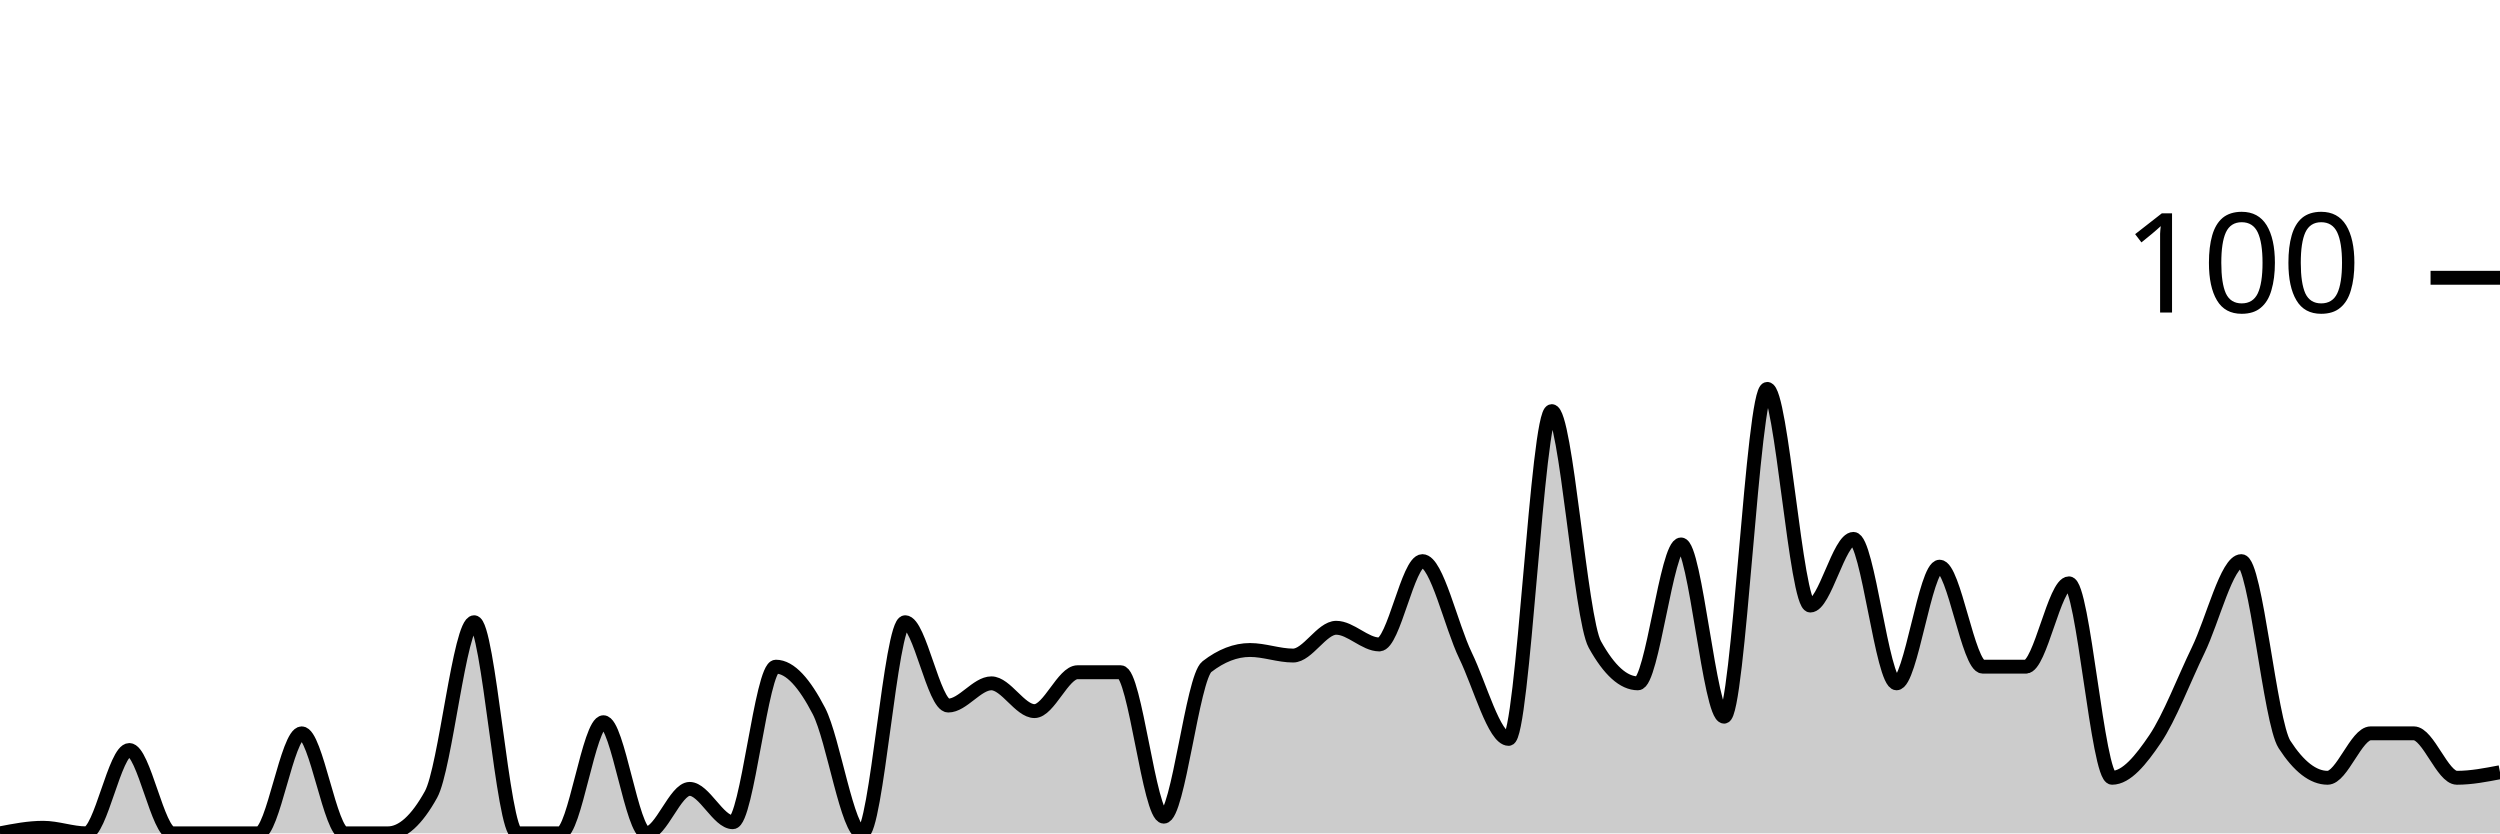
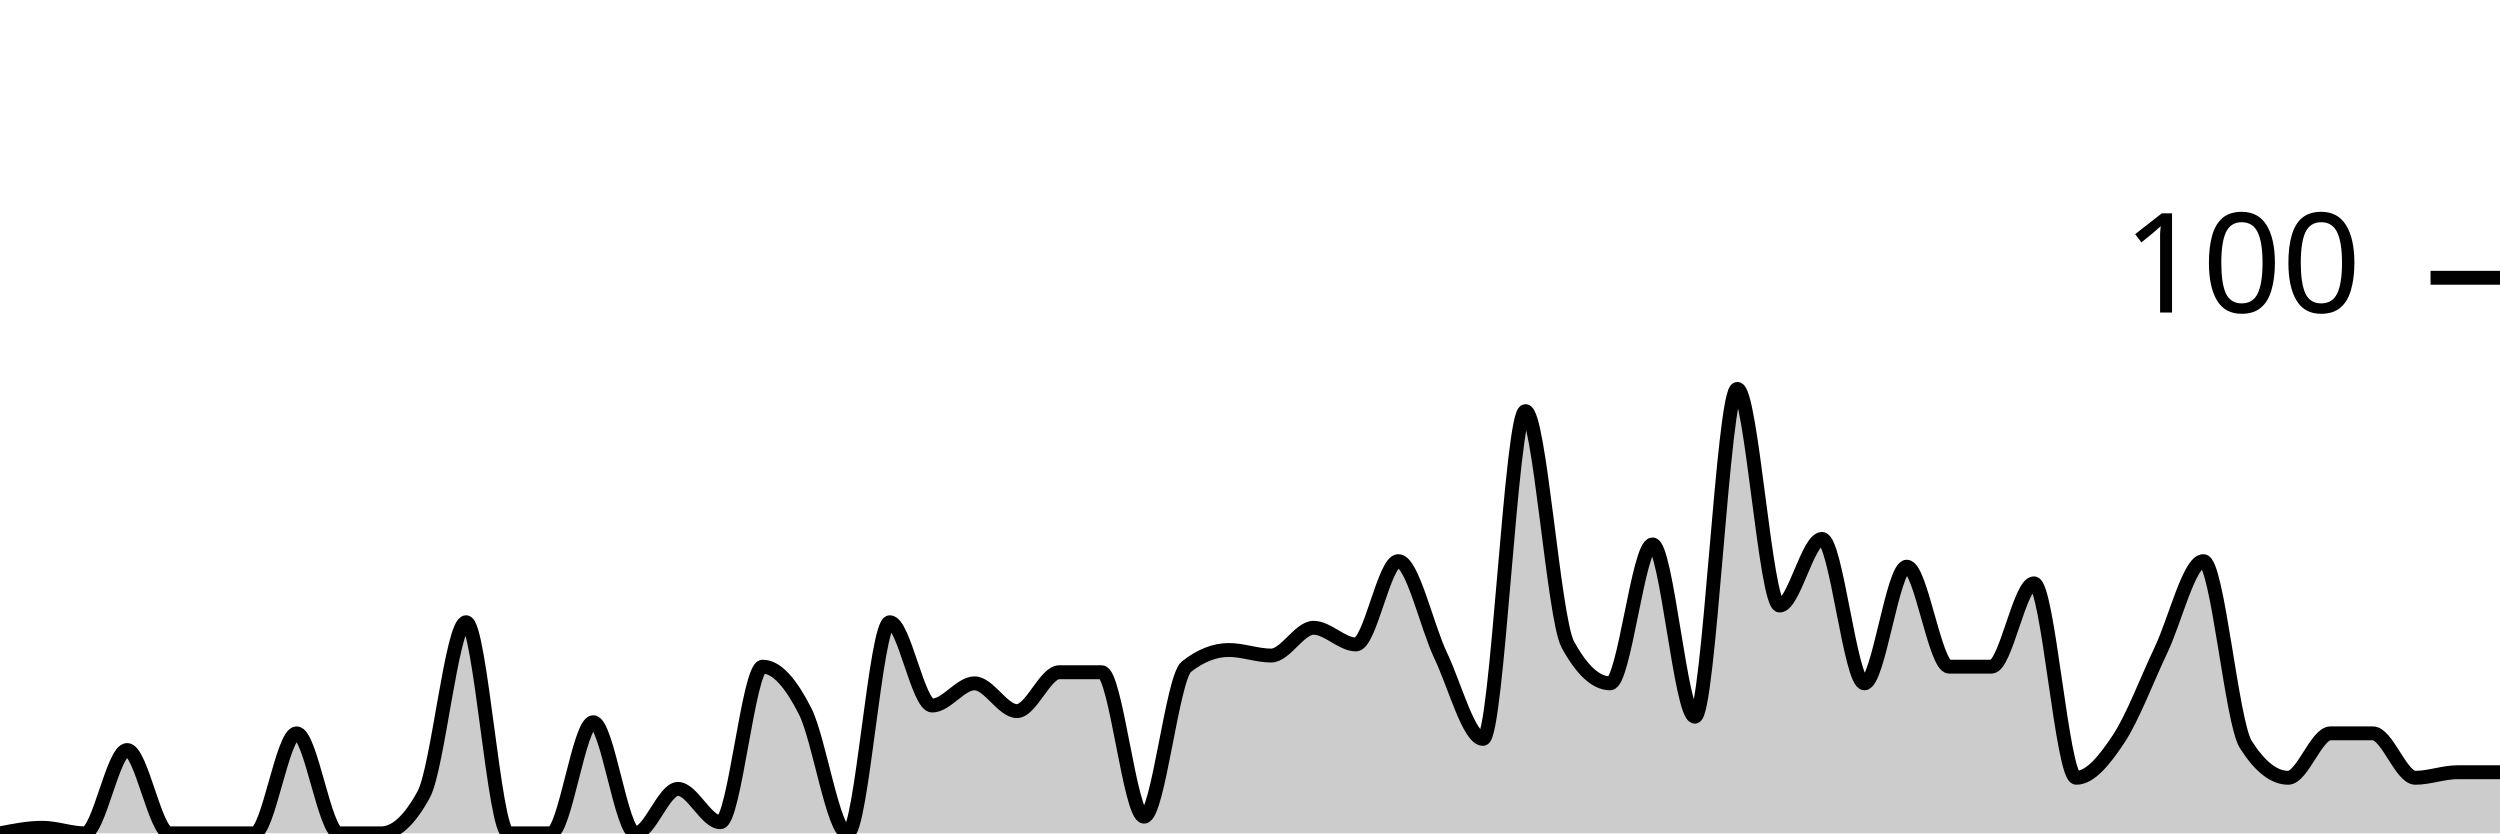
<svg xmlns="http://www.w3.org/2000/svg" viewBox="0 0 180 60">
  <g transform="translate(0,20)">
-     <path class="area" fill="rgba(0, 0, 0, 0.2)" d="M0,40C1.034,39.8,2.069,39.6,3.103,39.6C4.138,39.6,5.172,40,6.207,40C7.241,40,8.276,34,9.31,34C10.345,34,11.379,40,12.414,40C13.448,40,14.483,40,15.517,40C16.552,40,17.586,40,18.621,40C19.655,40,20.69,32.8,21.724,32.8C22.759,32.8,23.793,40,24.828,40C25.862,40,26.897,40,27.931,40C28.966,40,30,39.067,31.034,37.2C32.069,35.333,33.103,24.8,34.138,24.8C35.172,24.8,36.207,40,37.241,40C38.276,40,39.31,40,40.345,40C41.379,40,42.414,32,43.448,32C44.483,32,45.517,40,46.552,40C47.586,40,48.621,36.8,49.655,36.8C50.69,36.8,51.724,39.2,52.759,39.2C53.793,39.2,54.828,28,55.862,28C56.897,28,57.931,29.2,58.966,31.2C60,33.2,61.034,40,62.069,40C63.103,40,64.138,24.8,65.172,24.8C66.207,24.8,67.241,30.8,68.276,30.8C69.31,30.8,70.345,29.2,71.379,29.2C72.414,29.2,73.448,31.2,74.483,31.2C75.517,31.2,76.552,28.4,77.586,28.4C78.621,28.4,79.655,28.4,80.69,28.4C81.724,28.4,82.759,38.8,83.793,38.8C84.828,38.8,85.862,28.8,86.897,28C87.931,27.2,88.966,26.8,90,26.8C91.034,26.8,92.069,27.2,93.103,27.2C94.138,27.2,95.172,25.2,96.207,25.2C97.241,25.2,98.276,26.4,99.31,26.4C100.345,26.4,101.379,20.4,102.414,20.4C103.448,20.4,104.483,25.067,105.517,27.2C106.552,29.333,107.586,33.2,108.621,33.2C109.655,33.2,110.69,9.6,111.724,9.6C112.759,9.6,113.793,24.533,114.828,26.4C115.862,28.267,116.897,29.2,117.931,29.2C118.966,29.2,120,19.2,121.034,19.2C122.069,19.2,123.103,31.6,124.138,31.6C125.172,31.6,126.207,8,127.241,8C128.276,8,129.31,23.6,130.345,23.6C131.379,23.6,132.414,18.8,133.448,18.8C134.483,18.8,135.517,29.2,136.552,29.2C137.586,29.2,138.621,20.8,139.655,20.8C140.69,20.8,141.724,28,142.759,28C143.793,28,144.828,28,145.862,28C146.897,28,147.931,22,148.966,22C150,22,151.034,36,152.069,36C153.103,36,154.138,34.733,155.172,33.2C156.207,31.667,157.241,28.933,158.276,26.8C159.31,24.667,160.345,20.4,161.379,20.4C162.414,20.4,163.448,32,164.483,33.6C165.517,35.2,166.552,36,167.586,36C168.621,36,169.655,32.8,170.69,32.8C171.724,32.8,172.759,32.8,173.793,32.8C174.828,32.8,175.862,36,176.897,36C177.931,36,178.966,35.8,180,35.6L180,40C178.966,40,177.931,40,176.897,40C175.862,40,174.828,40,173.793,40C172.759,40,171.724,40,170.69,40C169.655,40,168.621,40,167.586,40C166.552,40,165.517,40,164.483,40C163.448,40,162.414,40,161.379,40C160.345,40,159.31,40,158.276,40C157.241,40,156.207,40,155.172,40C154.138,40,153.103,40,152.069,40C151.034,40,150,40,148.966,40C147.931,40,146.897,40,145.862,40C144.828,40,143.793,40,142.759,40C141.724,40,140.69,40,139.655,40C138.621,40,137.586,40,136.552,40C135.517,40,134.483,40,133.448,40C132.414,40,131.379,40,130.345,40C129.31,40,128.276,40,127.241,40C126.207,40,125.172,40,124.138,40C123.103,40,122.069,40,121.034,40C120,40,118.966,40,117.931,40C116.897,40,115.862,40,114.828,40C113.793,40,112.759,40,111.724,40C110.69,40,109.655,40,108.621,40C107.586,40,106.552,40,105.517,40C104.483,40,103.448,40,102.414,40C101.379,40,100.345,40,99.31,40C98.276,40,97.241,40,96.207,40C95.172,40,94.138,40,93.103,40C92.069,40,91.034,40,90,40C88.966,40,87.931,40,86.897,40C85.862,40,84.828,40,83.793,40C82.759,40,81.724,40,80.69,40C79.655,40,78.621,40,77.586,40C76.552,40,75.517,40,74.483,40C73.448,40,72.414,40,71.379,40C70.345,40,69.31,40,68.276,40C67.241,40,66.207,40,65.172,40C64.138,40,63.103,40,62.069,40C61.034,40,60,40,58.966,40C57.931,40,56.897,40,55.862,40C54.828,40,53.793,40,52.759,40C51.724,40,50.69,40,49.655,40C48.621,40,47.586,40,46.552,40C45.517,40,44.483,40,43.448,40C42.414,40,41.379,40,40.345,40C39.31,40,38.276,40,37.241,40C36.207,40,35.172,40,34.138,40C33.103,40,32.069,40,31.034,40C30,40,28.966,40,27.931,40C26.897,40,25.862,40,24.828,40C23.793,40,22.759,40,21.724,40C20.69,40,19.655,40,18.621,40C17.586,40,16.552,40,15.517,40C14.483,40,13.448,40,12.414,40C11.379,40,10.345,40,9.31,40C8.276,40,7.241,40,6.207,40C5.172,40,4.138,40,3.103,40C2.069,40,1.034,40,0,40Z" />
-     <path class="line" stroke="black" fill="none" d="M0,40C1.034,39.8,2.069,39.6,3.103,39.6C4.138,39.6,5.172,40,6.207,40C7.241,40,8.276,34,9.31,34C10.345,34,11.379,40,12.414,40C13.448,40,14.483,40,15.517,40C16.552,40,17.586,40,18.621,40C19.655,40,20.69,32.8,21.724,32.8C22.759,32.8,23.793,40,24.828,40C25.862,40,26.897,40,27.931,40C28.966,40,30,39.067,31.034,37.2C32.069,35.333,33.103,24.8,34.138,24.8C35.172,24.8,36.207,40,37.241,40C38.276,40,39.31,40,40.345,40C41.379,40,42.414,32,43.448,32C44.483,32,45.517,40,46.552,40C47.586,40,48.621,36.8,49.655,36.8C50.69,36.8,51.724,39.2,52.759,39.2C53.793,39.2,54.828,28,55.862,28C56.897,28,57.931,29.2,58.966,31.2C60,33.2,61.034,40,62.069,40C63.103,40,64.138,24.8,65.172,24.8C66.207,24.8,67.241,30.8,68.276,30.8C69.31,30.8,70.345,29.2,71.379,29.2C72.414,29.2,73.448,31.2,74.483,31.2C75.517,31.2,76.552,28.4,77.586,28.4C78.621,28.4,79.655,28.4,80.69,28.4C81.724,28.4,82.759,38.8,83.793,38.8C84.828,38.8,85.862,28.8,86.897,28C87.931,27.2,88.966,26.8,90,26.8C91.034,26.8,92.069,27.2,93.103,27.2C94.138,27.2,95.172,25.2,96.207,25.2C97.241,25.2,98.276,26.4,99.31,26.4C100.345,26.4,101.379,20.4,102.414,20.4C103.448,20.4,104.483,25.067,105.517,27.2C106.552,29.333,107.586,33.2,108.621,33.2C109.655,33.2,110.69,9.6,111.724,9.6C112.759,9.6,113.793,24.533,114.828,26.4C115.862,28.267,116.897,29.2,117.931,29.2C118.966,29.2,120,19.2,121.034,19.2C122.069,19.2,123.103,31.6,124.138,31.6C125.172,31.6,126.207,8,127.241,8C128.276,8,129.31,23.6,130.345,23.6C131.379,23.6,132.414,18.8,133.448,18.8C134.483,18.8,135.517,29.2,136.552,29.2C137.586,29.2,138.621,20.8,139.655,20.8C140.69,20.8,141.724,28,142.759,28C143.793,28,144.828,28,145.862,28C146.897,28,147.931,22,148.966,22C150,22,151.034,36,152.069,36C153.103,36,154.138,34.733,155.172,33.2C156.207,31.667,157.241,28.933,158.276,26.8C159.31,24.667,160.345,20.4,161.379,20.4C162.414,20.4,163.448,32,164.483,33.6C165.517,35.2,166.552,36,167.586,36C168.621,36,169.655,32.8,170.69,32.8C171.724,32.8,172.759,32.8,173.793,32.8C174.828,32.8,175.862,36,176.897,36C177.931,36,178.966,35.8,180,35.6" />
+     <path class="area" fill="rgba(0, 0, 0, 0.2)" d="M0,40C1.017,39.8,2.034,39.6,3.051,39.6C4.068,39.6,5.085,40,6.102,40C7.119,40,8.136,34,9.153,34C10.169,34,11.186,40,12.203,40C13.22,40,14.237,40,15.254,40C16.271,40,17.288,40,18.305,40C19.322,40,20.339,32.8,21.356,32.8C22.373,32.8,23.39,40,24.407,40C25.424,40,26.441,40,27.458,40C28.475,40,29.492,39.067,30.508,37.2C31.525,35.333,32.542,24.8,33.559,24.8C34.576,24.8,35.593,40,36.61,40C37.627,40,38.644,40,39.661,40C40.678,40,41.695,32,42.712,32C43.729,32,44.746,40,45.763,40C46.78,40,47.797,36.8,48.814,36.8C49.831,36.8,50.847,39.2,51.864,39.2C52.881,39.2,53.898,28,54.915,28C55.932,28,56.949,29.2,57.966,31.2C58.983,33.2,60,40,61.017,40C62.034,40,63.051,24.8,64.068,24.8C65.085,24.8,66.102,30.8,67.119,30.8C68.136,30.8,69.153,29.2,70.169,29.2C71.186,29.2,72.203,31.2,73.22,31.2C74.237,31.2,75.254,28.4,76.271,28.4C77.288,28.4,78.305,28.4,79.322,28.4C80.339,28.4,81.356,38.8,82.373,38.8C83.39,38.8,84.407,28.8,85.424,28C86.441,27.2,87.458,26.8,88.475,26.8C89.492,26.8,90.508,27.2,91.525,27.2C92.542,27.2,93.559,25.2,94.576,25.2C95.593,25.2,96.61,26.4,97.627,26.4C98.644,26.4,99.661,20.4,100.678,20.4C101.695,20.4,102.712,25.067,103.729,27.2C104.746,29.333,105.763,33.2,106.78,33.2C107.797,33.2,108.814,9.6,109.831,9.6C110.847,9.6,111.864,24.533,112.881,26.4C113.898,28.267,114.915,29.2,115.932,29.2C116.949,29.2,117.966,19.2,118.983,19.2C120,19.2,121.017,31.6,122.034,31.6C123.051,31.6,124.068,8,125.085,8C126.102,8,127.119,23.6,128.136,23.6C129.153,23.6,130.169,18.8,131.186,18.8C132.203,18.8,133.22,29.2,134.237,29.2C135.254,29.2,136.271,20.8,137.288,20.8C138.305,20.8,139.322,28,140.339,28C141.356,28,142.373,28,143.39,28C144.407,28,145.424,22,146.441,22C147.458,22,148.475,36,149.492,36C150.508,36,151.525,34.733,152.542,33.2C153.559,31.667,154.576,28.933,155.593,26.8C156.61,24.667,157.627,20.4,158.644,20.4C159.661,20.4,160.678,32,161.695,33.6C162.712,35.2,163.729,36,164.746,36C165.763,36,166.78,32.8,167.797,32.8C168.814,32.8,169.831,32.8,170.847,32.8C171.864,32.8,172.881,36,173.898,36C174.915,36,175.932,35.6,176.949,35.6C177.966,35.6,178.983,35.6,180,35.6L180,40C178.983,40,177.966,40,176.949,40C175.932,40,174.915,40,173.898,40C172.881,40,171.864,40,170.847,40C169.831,40,168.814,40,167.797,40C166.78,40,165.763,40,164.746,40C163.729,40,162.712,40,161.695,40C160.678,40,159.661,40,158.644,40C157.627,40,156.61,40,155.593,40C154.576,40,153.559,40,152.542,40C151.525,40,150.508,40,149.492,40C148.475,40,147.458,40,146.441,40C145.424,40,144.407,40,143.39,40C142.373,40,141.356,40,140.339,40C139.322,40,138.305,40,137.288,40C136.271,40,135.254,40,134.237,40C133.22,40,132.203,40,131.186,40C130.169,40,129.153,40,128.136,40C127.119,40,126.102,40,125.085,40C124.068,40,123.051,40,122.034,40C121.017,40,120,40,118.983,40C117.966,40,116.949,40,115.932,40C114.915,40,113.898,40,112.881,40C111.864,40,110.847,40,109.831,40C108.814,40,107.797,40,106.78,40C105.763,40,104.746,40,103.729,40C102.712,40,101.695,40,100.678,40C99.661,40,98.644,40,97.627,40C96.61,40,95.593,40,94.576,40C93.559,40,92.542,40,91.525,40C90.508,40,89.492,40,88.475,40C87.458,40,86.441,40,85.424,40C84.407,40,83.39,40,82.373,40C81.356,40,80.339,40,79.322,40C78.305,40,77.288,40,76.271,40C75.254,40,74.237,40,73.22,40C72.203,40,71.186,40,70.169,40C69.153,40,68.136,40,67.119,40C66.102,40,65.085,40,64.068,40C63.051,40,62.034,40,61.017,40C60,40,58.983,40,57.966,40C56.949,40,55.932,40,54.915,40C53.898,40,52.881,40,51.864,40C50.847,40,49.831,40,48.814,40C47.797,40,46.78,40,45.763,40C44.746,40,43.729,40,42.712,40C41.695,40,40.678,40,39.661,40C38.644,40,37.627,40,36.61,40C35.593,40,34.576,40,33.559,40C32.542,40,31.525,40,30.508,40C29.492,40,28.475,40,27.458,40C26.441,40,25.424,40,24.407,40C23.39,40,22.373,40,21.356,40C20.339,40,19.322,40,18.305,40C17.288,40,16.271,40,15.254,40C14.237,40,13.22,40,12.203,40C11.186,40,10.169,40,9.153,40C8.136,40,7.119,40,6.102,40C5.085,40,4.068,40,3.051,40C2.034,40,1.017,40,0,40Z" />
+     <path class="line" stroke="black" fill="none" d="M0,40C1.017,39.8,2.034,39.6,3.051,39.6C4.068,39.6,5.085,40,6.102,40C7.119,40,8.136,34,9.153,34C10.169,34,11.186,40,12.203,40C13.22,40,14.237,40,15.254,40C16.271,40,17.288,40,18.305,40C19.322,40,20.339,32.8,21.356,32.8C22.373,32.8,23.39,40,24.407,40C25.424,40,26.441,40,27.458,40C28.475,40,29.492,39.067,30.508,37.2C31.525,35.333,32.542,24.8,33.559,24.8C34.576,24.8,35.593,40,36.61,40C37.627,40,38.644,40,39.661,40C40.678,40,41.695,32,42.712,32C43.729,32,44.746,40,45.763,40C46.78,40,47.797,36.8,48.814,36.8C49.831,36.8,50.847,39.2,51.864,39.2C52.881,39.2,53.898,28,54.915,28C55.932,28,56.949,29.2,57.966,31.2C58.983,33.2,60,40,61.017,40C62.034,40,63.051,24.8,64.068,24.8C65.085,24.8,66.102,30.8,67.119,30.8C68.136,30.8,69.153,29.2,70.169,29.2C71.186,29.2,72.203,31.2,73.22,31.2C74.237,31.2,75.254,28.4,76.271,28.4C77.288,28.4,78.305,28.4,79.322,28.4C80.339,28.4,81.356,38.8,82.373,38.8C83.39,38.8,84.407,28.8,85.424,28C86.441,27.2,87.458,26.8,88.475,26.8C89.492,26.8,90.508,27.2,91.525,27.2C92.542,27.2,93.559,25.2,94.576,25.2C95.593,25.2,96.61,26.4,97.627,26.4C98.644,26.4,99.661,20.4,100.678,20.4C101.695,20.4,102.712,25.067,103.729,27.2C104.746,29.333,105.763,33.2,106.78,33.2C107.797,33.2,108.814,9.6,109.831,9.6C110.847,9.6,111.864,24.533,112.881,26.4C113.898,28.267,114.915,29.2,115.932,29.2C116.949,29.2,117.966,19.2,118.983,19.2C120,19.2,121.017,31.6,122.034,31.6C123.051,31.6,124.068,8,125.085,8C126.102,8,127.119,23.6,128.136,23.6C129.153,23.6,130.169,18.8,131.186,18.8C132.203,18.8,133.22,29.2,134.237,29.2C135.254,29.2,136.271,20.8,137.288,20.8C138.305,20.8,139.322,28,140.339,28C141.356,28,142.373,28,143.39,28C144.407,28,145.424,22,146.441,22C147.458,22,148.475,36,149.492,36C150.508,36,151.525,34.733,152.542,33.2C153.559,31.667,154.576,28.933,155.593,26.8C156.61,24.667,157.627,20.4,158.644,20.4C159.661,20.4,160.678,32,161.695,33.6C162.712,35.2,163.729,36,164.746,36C165.763,36,166.78,32.8,167.797,32.8C168.814,32.8,169.831,32.8,170.847,32.8C171.864,32.8,172.881,36,173.898,36C174.915,36,175.932,35.6,176.949,35.6C177.966,35.6,178.983,35.6,180,35.6" />
    <path class="axis-ceiling" stroke-width="1" stroke="black" fill="none" d="M175,0L180,0" />
    <text class="axis-ceiling-label" font-family="sans-serif" text-anchor="end" font-size="10px" x="170" y="2.5">100</text>
  </g>
</svg>
